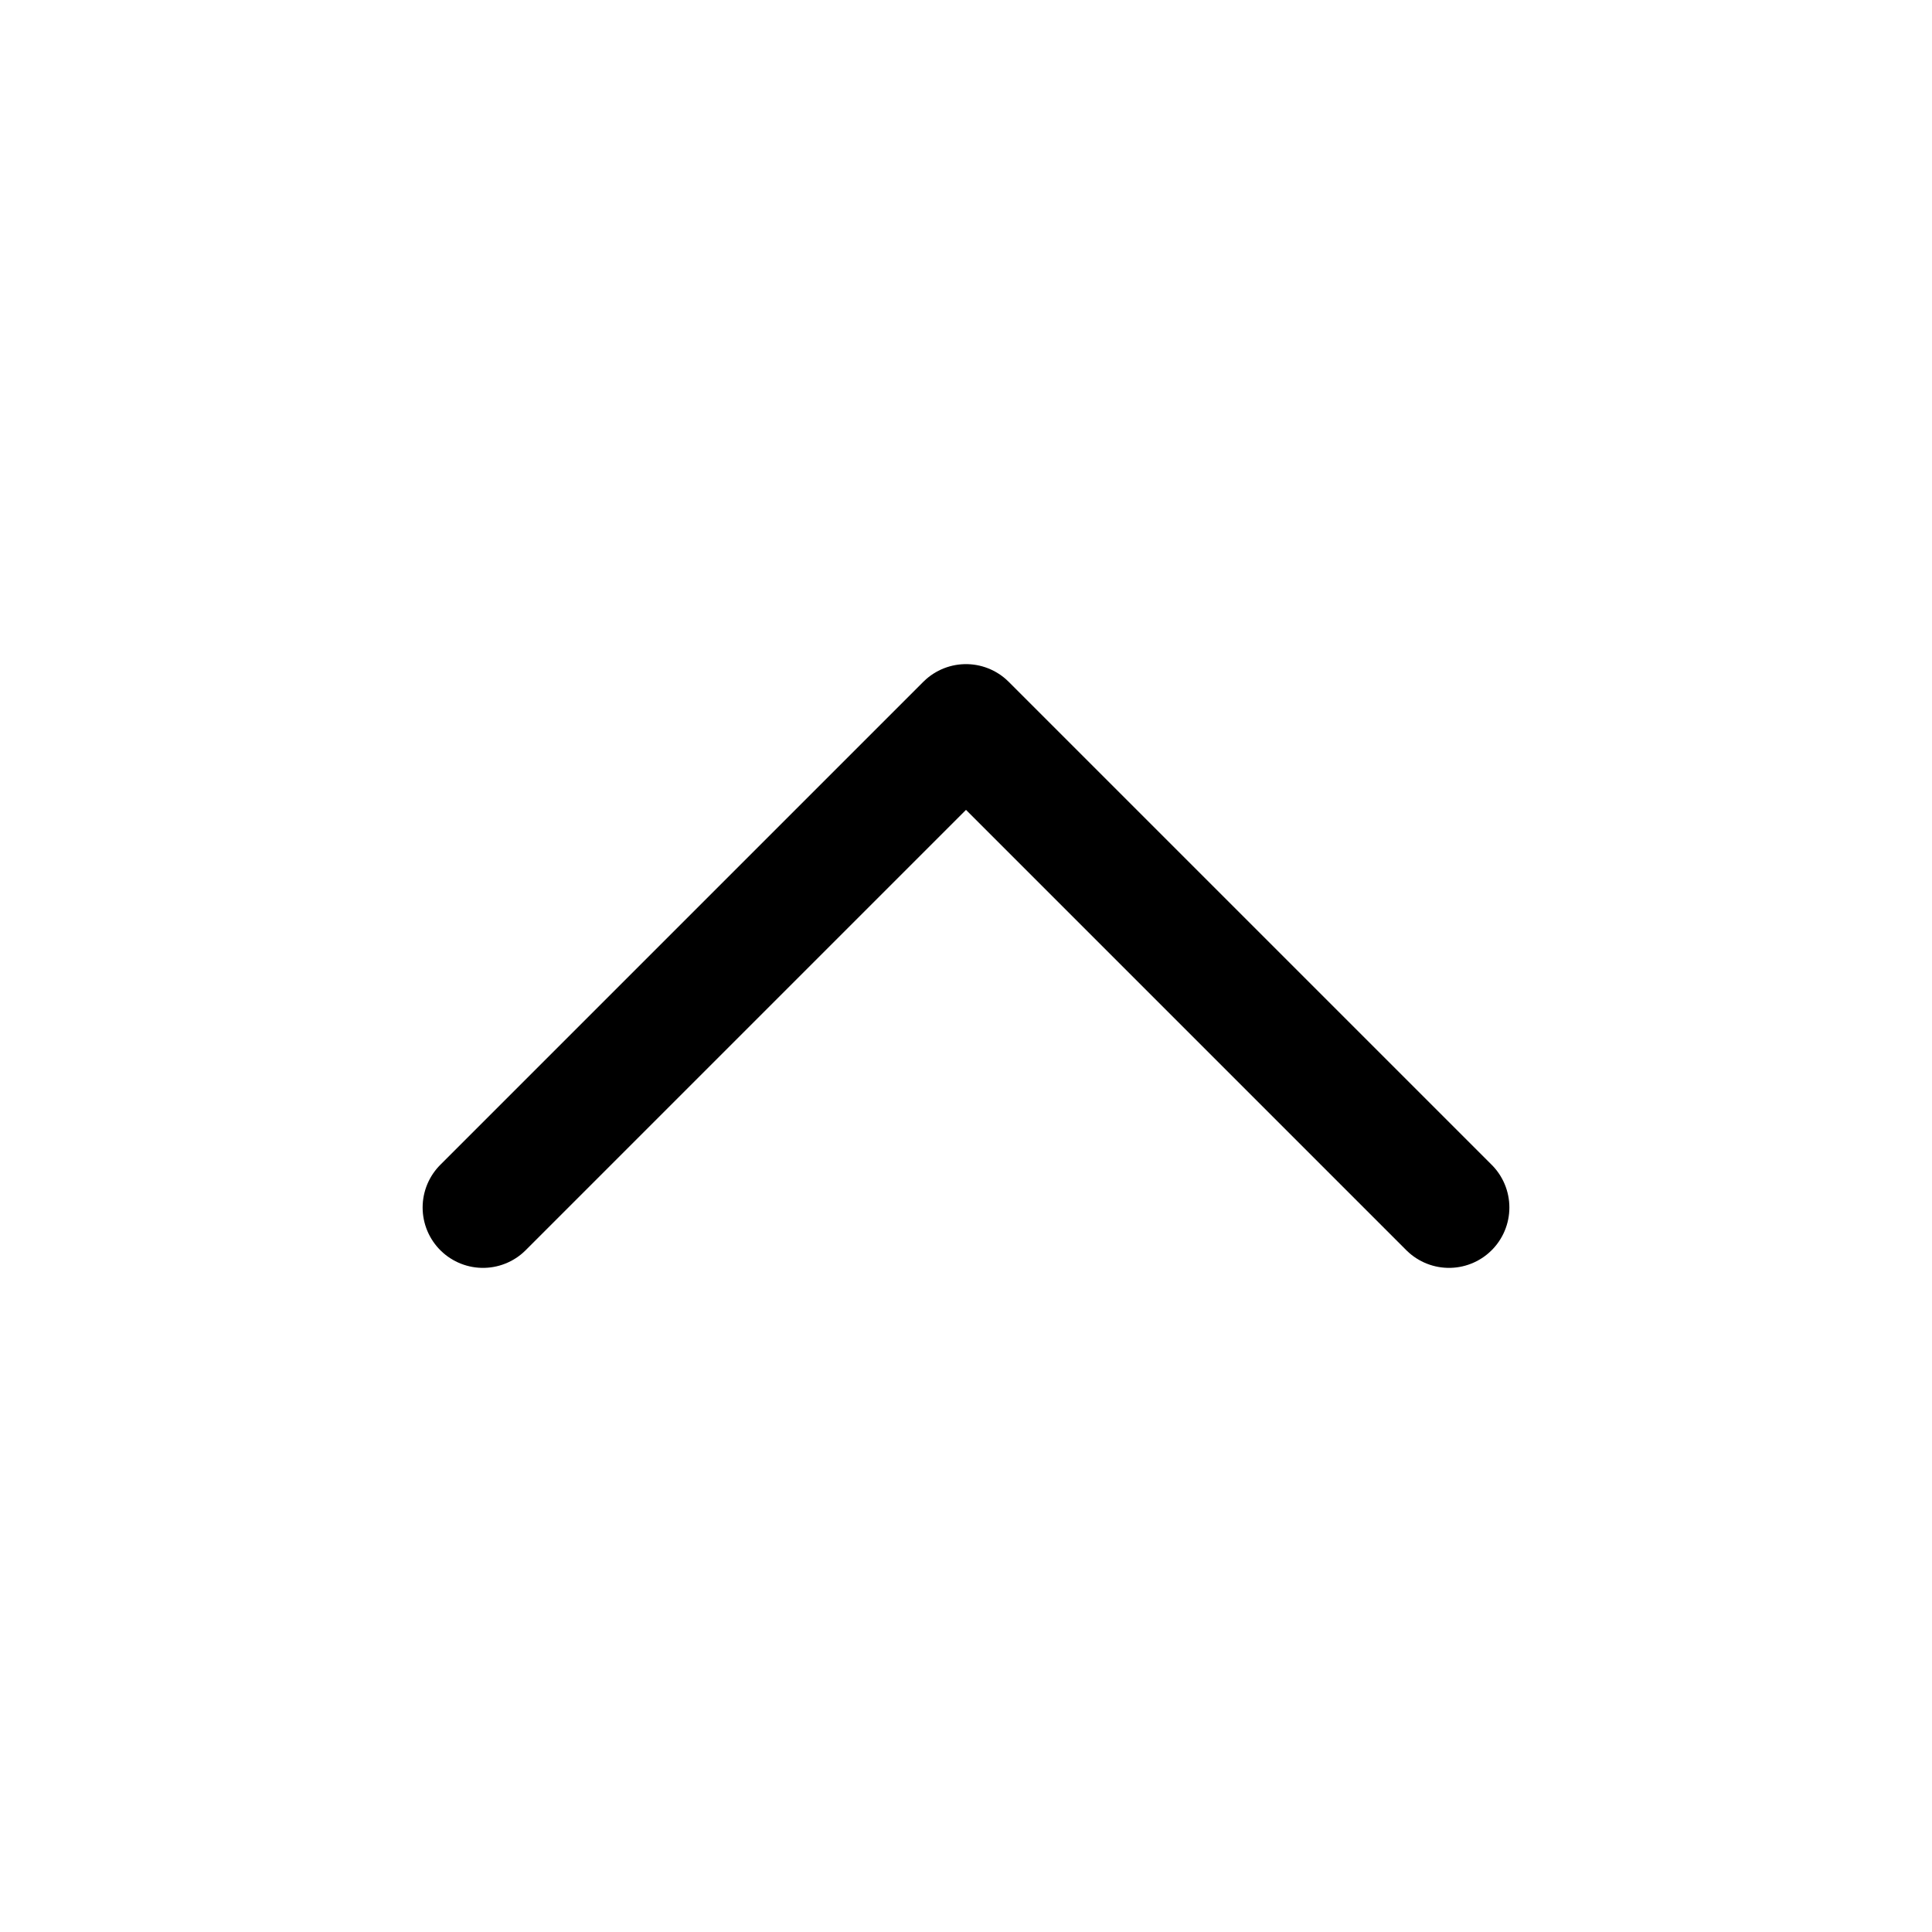
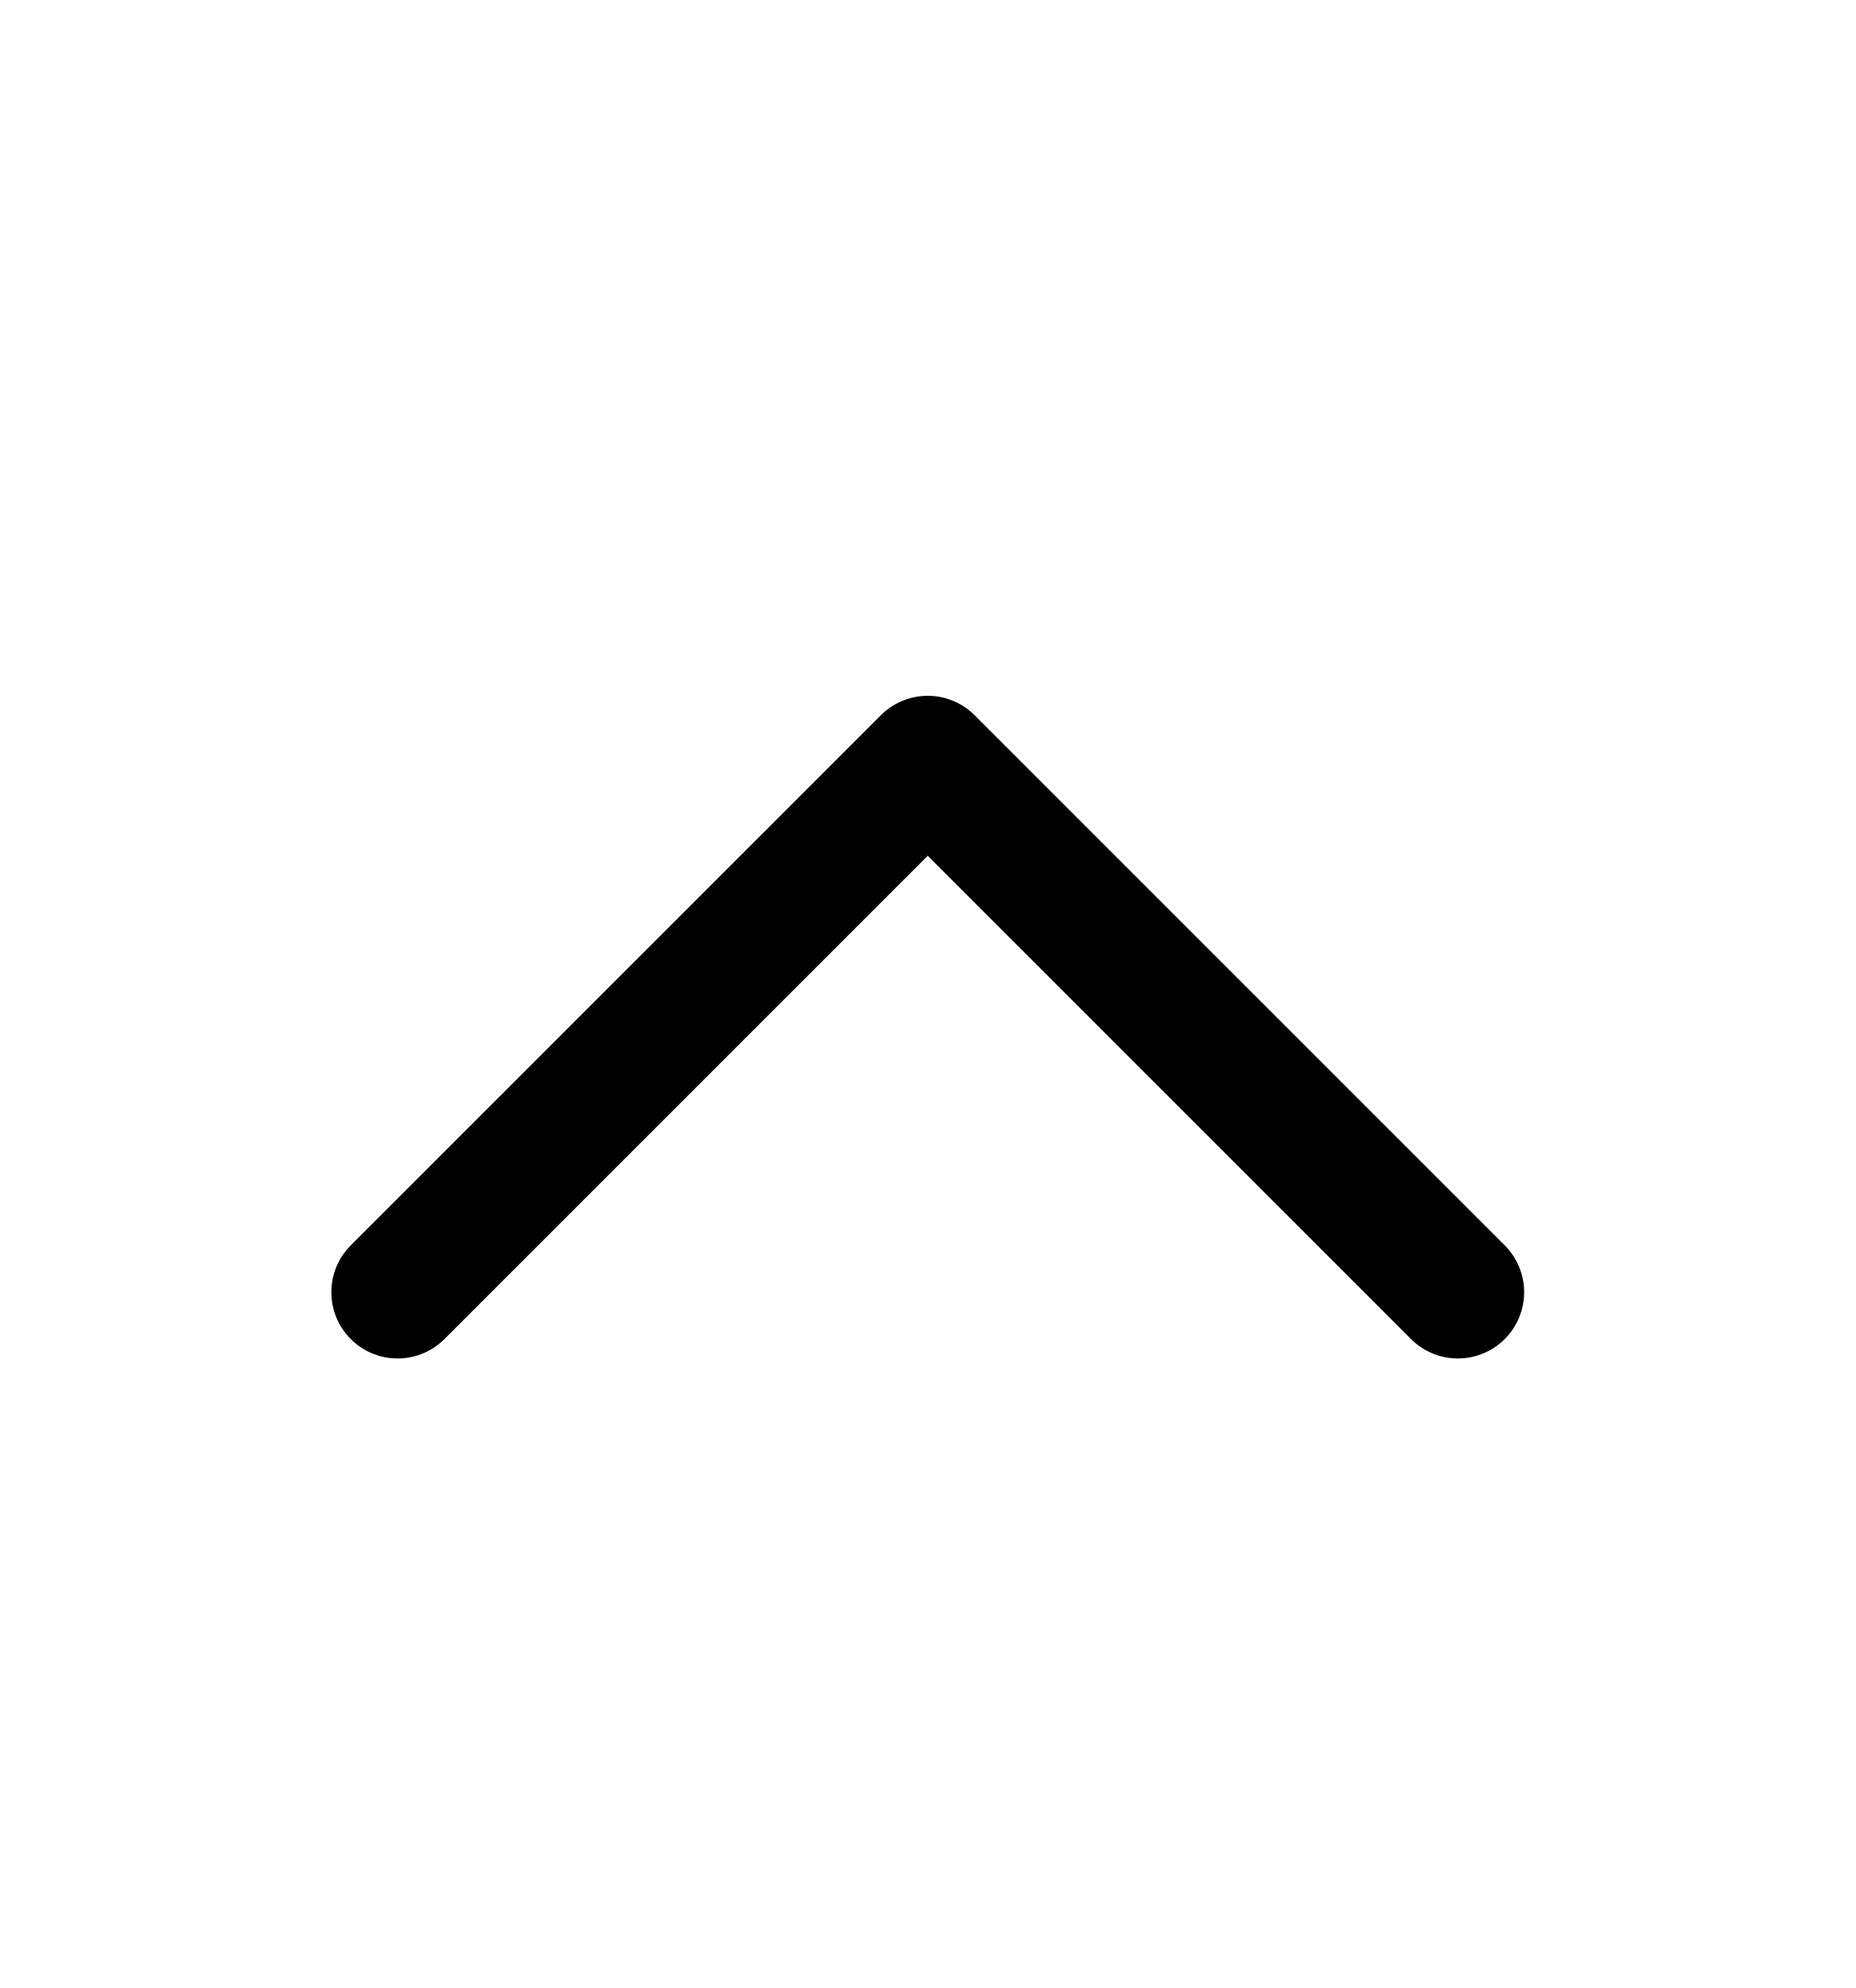
- <svg xmlns="http://www.w3.org/2000/svg" stroke-width="1.5" viewBox="0 0 24 24" fill="none">
-   <path d="M6 15L12 9L18 15" stroke="currentColor" stroke-linecap="round" stroke-linejoin="round" />
+ <svg xmlns="http://www.w3.org/2000/svg" viewBox="0 0 14 15" fill="none">
+   <path d="M3 9.75L7 5.75L11 9.75" stroke="currentColor" stroke-linecap="round" stroke-linejoin="round" />
</svg>
